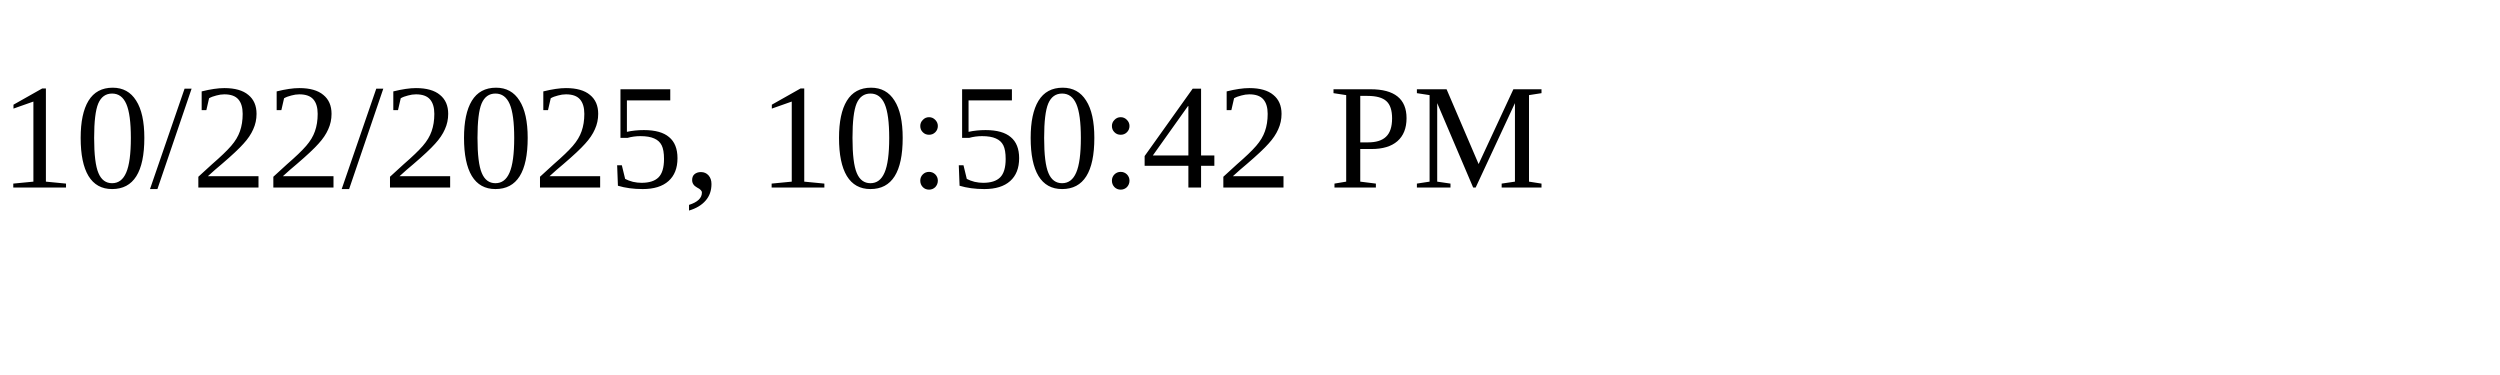
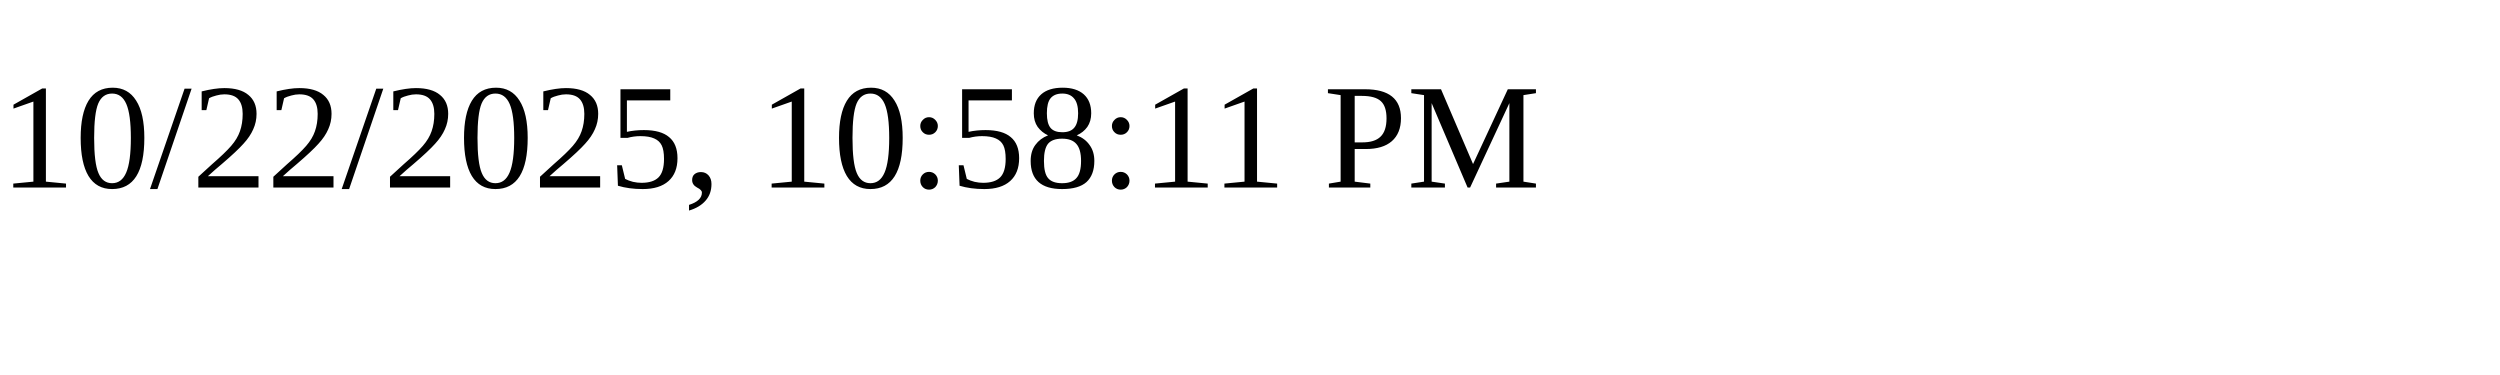
<svg xmlns="http://www.w3.org/2000/svg" height="30" width="200">
-   <text x="0" y="15">10/22/2025, 10:50:42 PM</text>
+   <text x="0" y="15">10/22/2025, 10:58:11 PM</text>
</svg>
